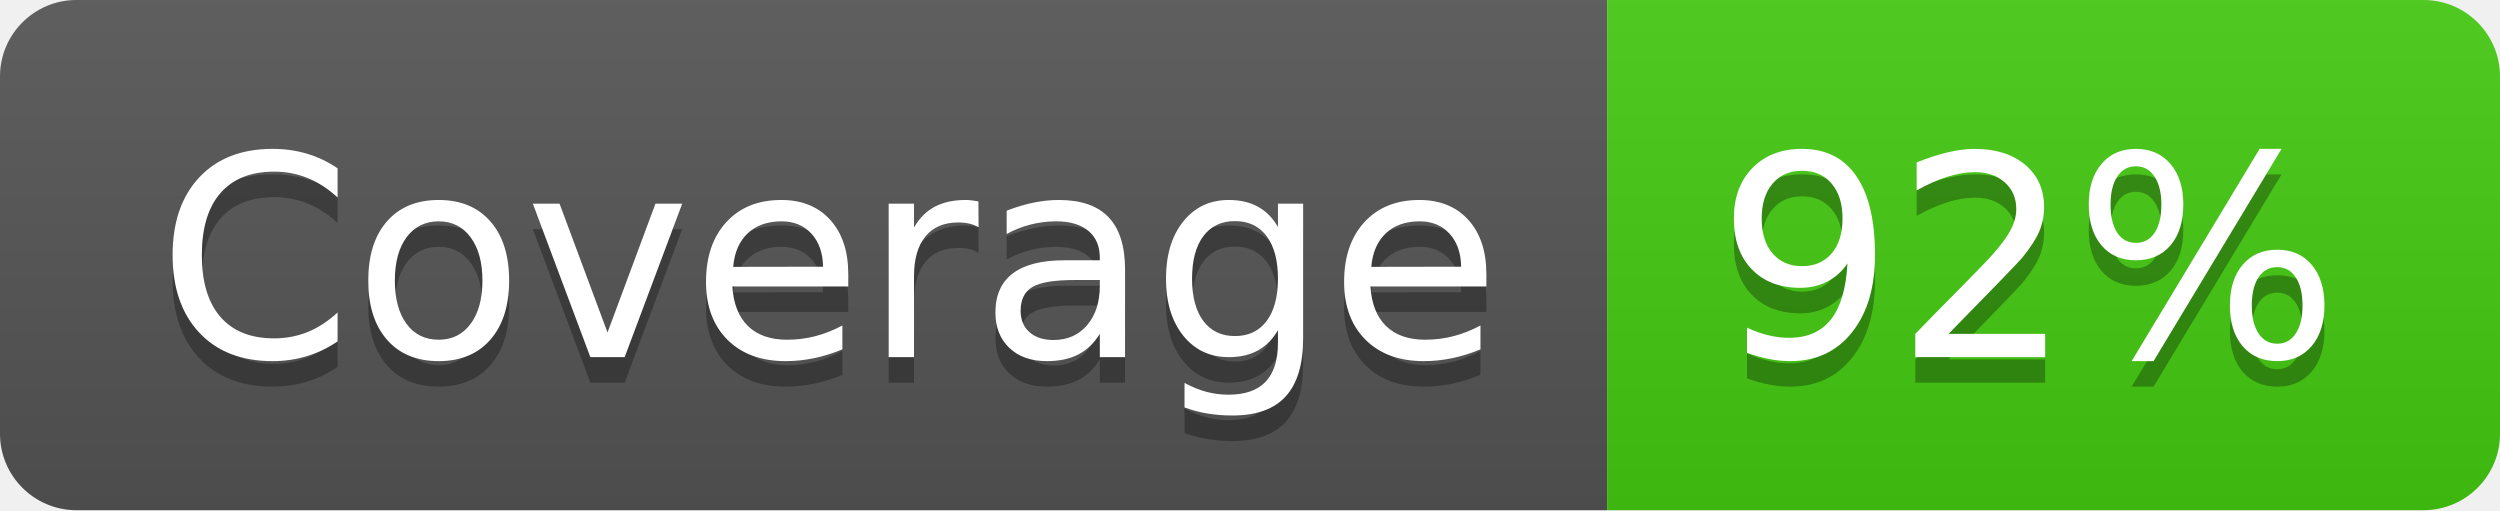
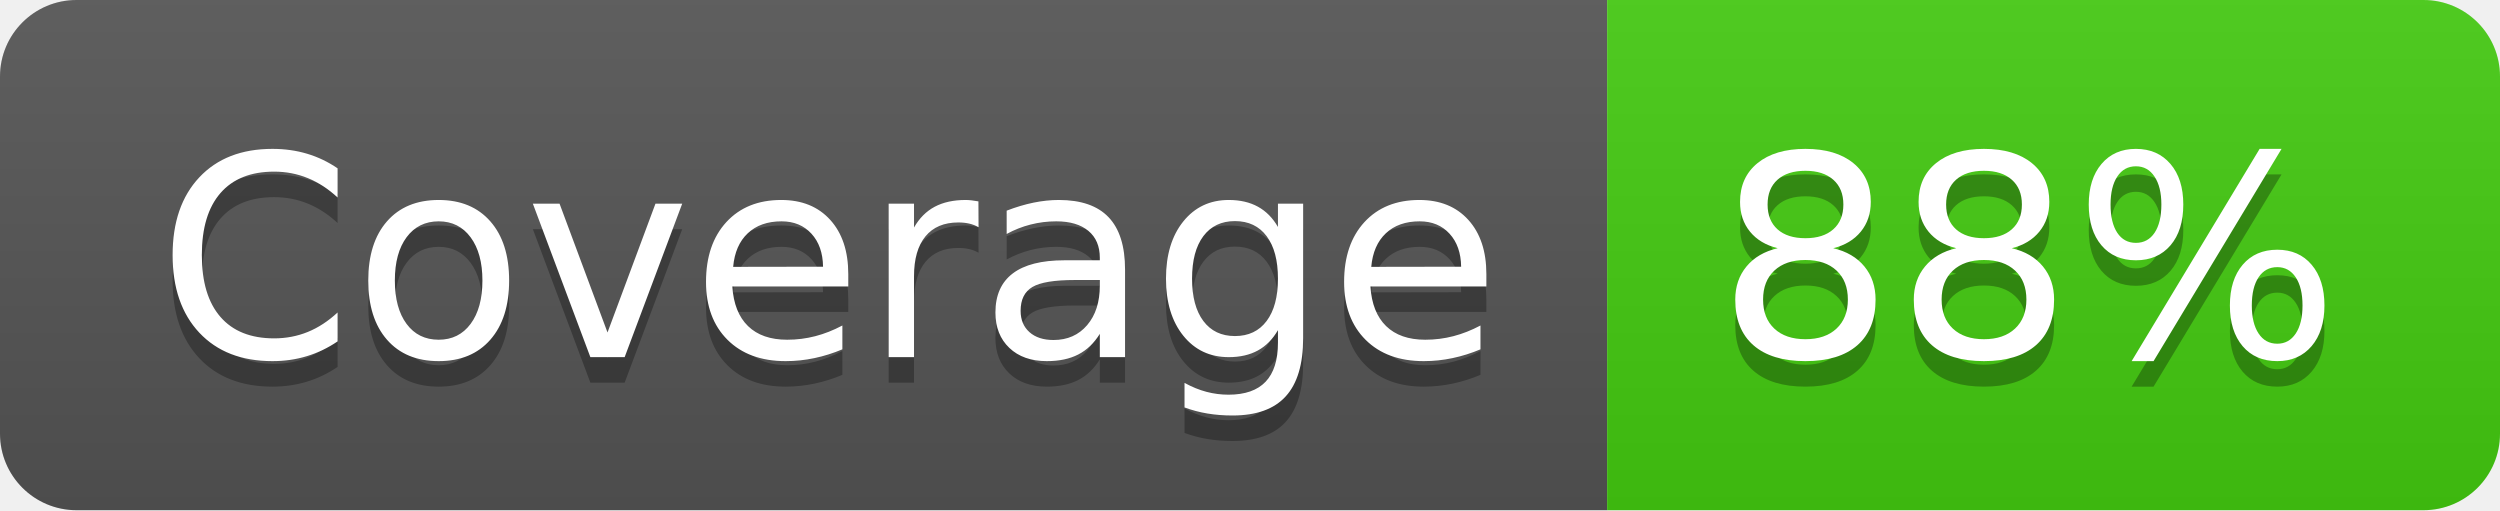
- <svg xmlns="http://www.w3.org/2000/svg" width="98" height="20" role="img" aria-label="Coverage: 92%">
+ <svg xmlns="http://www.w3.org/2000/svg" width="98" height="20" role="img" aria-label="Coverage: 88%">
  <linearGradient id="s" x2="0" y2="100%">
    <stop offset="0" stop-color="#bbb" stop-opacity=".1" />
    <stop offset="1" stop-opacity=".1" />
  </linearGradient>
  <clipPath id="r">
    <rect width="98" height="20" rx="3" fill="#fff" />
  </clipPath>
  <g clip-path="url(#r)">
    <rect width="63" height="20" fill="#555" />
    <rect x="63" width="35" height="20" fill="#4c1" />
    <rect width="98" height="20" fill="url(#s)" />
  </g>
  <g fill="#fff" text-anchor="middle" font-family="Verdana,Geneva,DejaVu Sans,sans-serif" text-rendering="geometricPrecision" font-size="110">
    <text aria-hidden="true" x="325" y="150" fill="#010101" fill-opacity=".3" transform="scale(.1)" textLength="530">Coverage</text>
    <text x="325" y="140" transform="scale(.1)" fill="#fff" textLength="530">Coverage</text>
-     <text aria-hidden="true" x="795" y="150" fill="#010101" fill-opacity=".3" transform="scale(.1)" textLength="250">92%</text>
-     <text x="795" y="140" transform="scale(.1)" fill="#fff" textLength="250">92%</text>
+     <text aria-hidden="true" x="795" y="150" fill="#010101" fill-opacity=".3" transform="scale(.1)" textLength="250">88%</text>
+     <text x="795" y="140" transform="scale(.1)" fill="#fff" textLength="250">88%</text>
  </g>
</svg>
